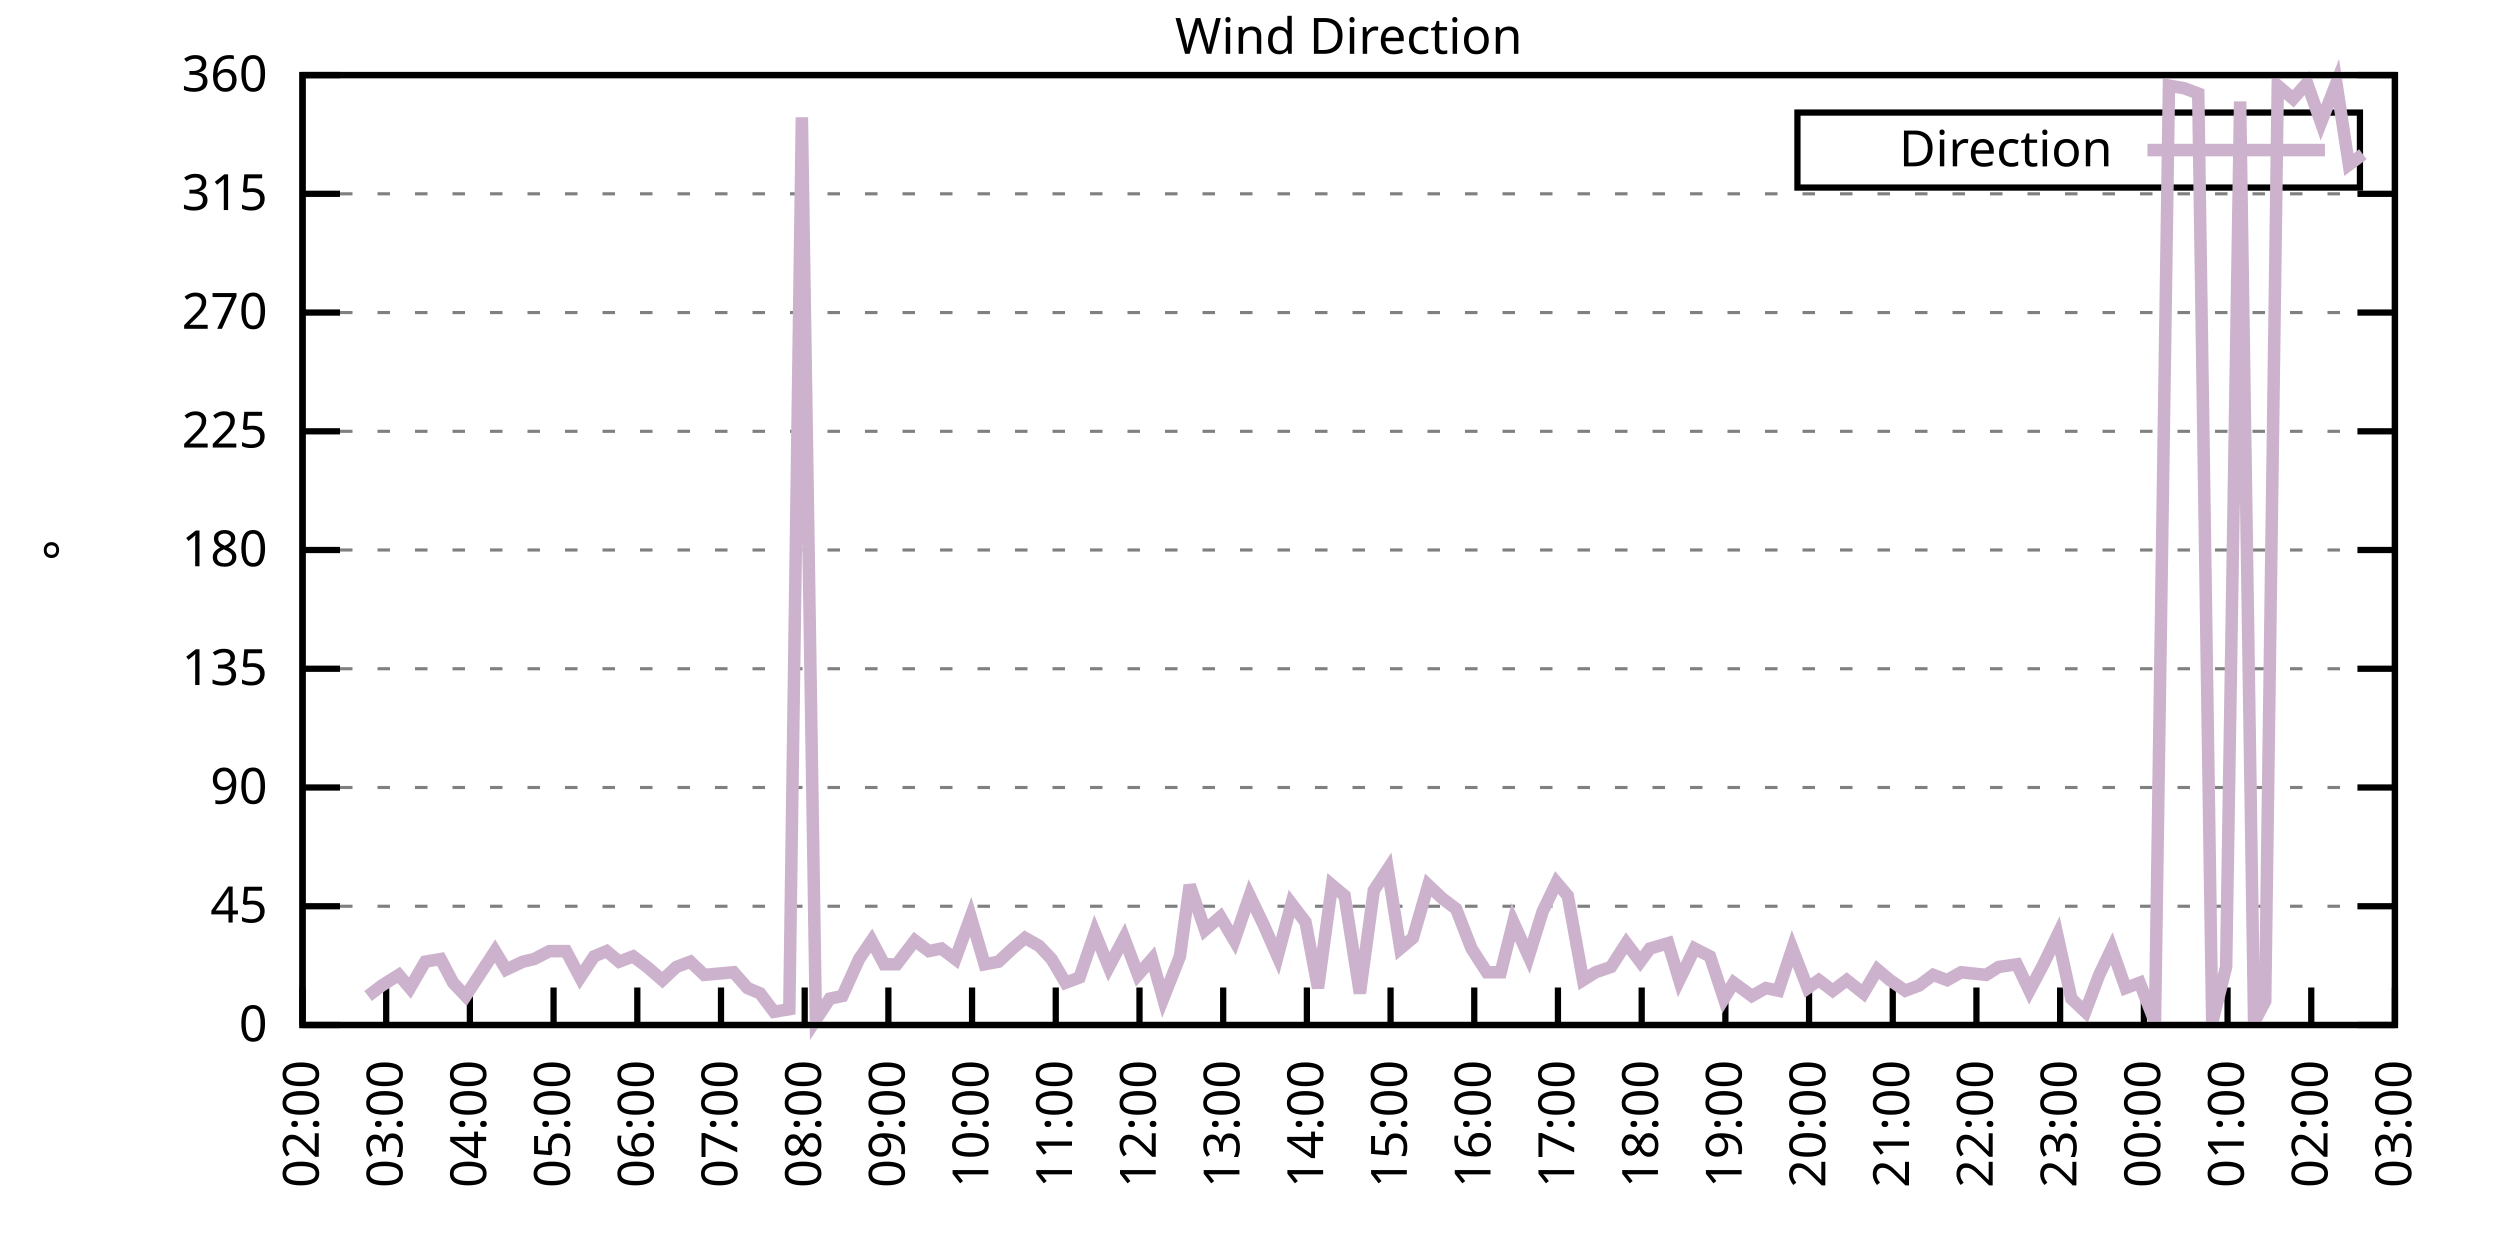
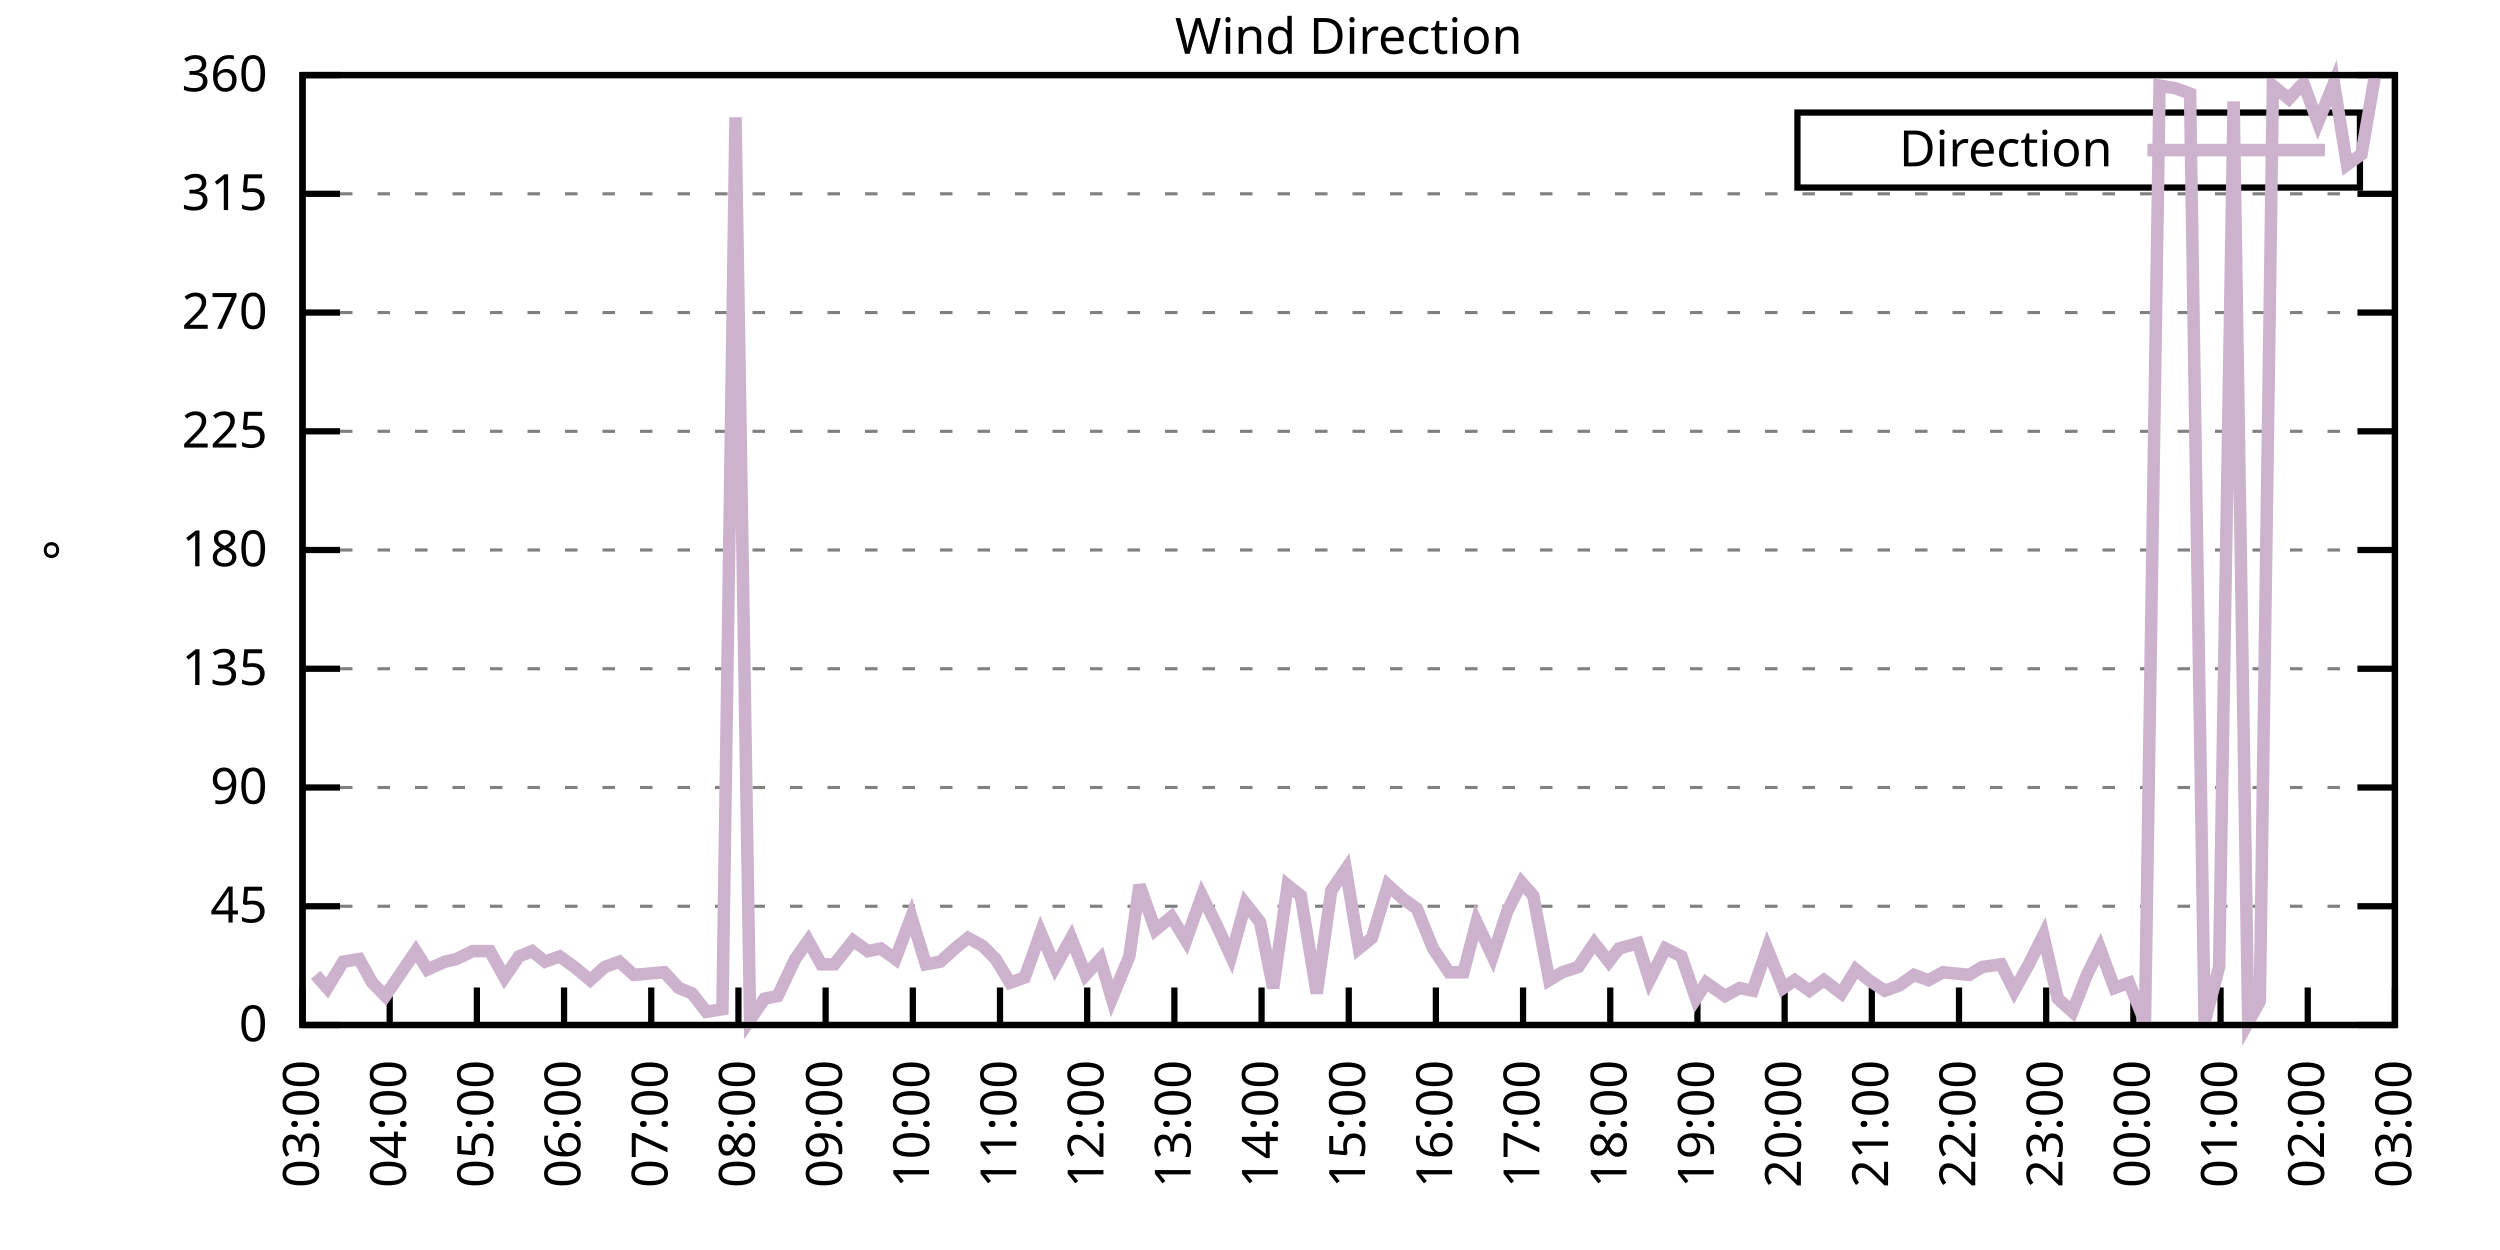
<svg xmlns="http://www.w3.org/2000/svg" xmlns:xlink="http://www.w3.org/1999/xlink" width="400" height="200" viewBox="0 0 400 200">
  <g id="gnuplot_canvas">
    <rect x="0" y="0" width="400" height="200" fill="none" />
    <defs>
      <circle id="gpDot" r="0.5" stroke-width="0.5" stroke="currentColor" />
      <path id="gpPt0" stroke-width="0.333" stroke="currentColor" d="M-1,0 h2 M0,-1 v2" />
      <path id="gpPt1" stroke-width="0.333" stroke="currentColor" d="M-1,-1 L1,1 M1,-1 L-1,1" />
      <path id="gpPt2" stroke-width="0.333" stroke="currentColor" d="M-1,0 L1,0 M0,-1 L0,1 M-1,-1 L1,1 M-1,1 L1,-1" />
      <rect id="gpPt3" stroke-width="0.333" stroke="currentColor" x="-1" y="-1" width="2" height="2" />
      <rect id="gpPt4" stroke-width="0.333" stroke="currentColor" fill="currentColor" x="-1" y="-1" width="2" height="2" />
      <circle id="gpPt5" stroke-width="0.333" stroke="currentColor" cx="0" cy="0" r="1" />
      <use xlink:href="#gpPt5" id="gpPt6" fill="currentColor" stroke="none" />
      <path id="gpPt7" stroke-width="0.333" stroke="currentColor" d="M0,-1.33 L-1.33,0.67 L1.33,0.67 z" />
      <use xlink:href="#gpPt7" id="gpPt8" fill="currentColor" stroke="none" />
      <use xlink:href="#gpPt7" id="gpPt9" stroke="currentColor" transform="rotate(180)" />
      <use xlink:href="#gpPt9" id="gpPt10" fill="currentColor" stroke="none" />
      <use xlink:href="#gpPt3" id="gpPt11" stroke="currentColor" transform="rotate(45)" />
      <use xlink:href="#gpPt11" id="gpPt12" fill="currentColor" stroke="none" />
      <path id="gpPt13" stroke-width="0.333" stroke="currentColor" d="M0,1.330 L1.265,0.411 L0.782,-1.067 L-0.782,-1.076 L-1.265,0.411 z" />
      <use xlink:href="#gpPt13" id="gpPt14" fill="currentColor" stroke="none" />
      <filter id="textbox" filterUnits="objectBoundingBox" x="0" y="0" height="1" width="1">
        <feFlood flood-color="white" flood-opacity="1" result="bgnd" />
        <feComposite in="SourceGraphic" in2="bgnd" operator="atop" />
      </filter>
      <filter id="greybox" filterUnits="objectBoundingBox" x="0" y="0" height="1" width="1">
        <feFlood flood-color="lightgrey" flood-opacity="1" result="grey" />
        <feComposite in="SourceGraphic" in2="grey" operator="atop" />
      </filter>
    </defs>
    <g fill="none" color="white" stroke="currentColor" stroke-width="1.00" stroke-linecap="butt" stroke-linejoin="miter">
</g>
    <g fill="none" color="black" stroke="currentColor" stroke-width="1.00" stroke-linecap="butt" stroke-linejoin="miter">
      <g stroke="none" shape-rendering="crispEdges">
        <polygon fill="rgb(255, 255, 255)" points="48.40,164.00 383.18,164.00 383.18,12.02 48.40,12.02 " />
      </g>
    </g>
    <g fill="none" color="black" stroke="currentColor" stroke-width="1.00" stroke-linecap="butt" stroke-linejoin="miter">
</g>
    <g fill="none" color="black" stroke="black" stroke-width="0.50" stroke-linecap="butt" stroke-linejoin="miter">
</g>
    <g fill="none" color="gray" stroke="currentColor" stroke-width="0.50" stroke-linecap="butt" stroke-linejoin="miter">
      <path stroke="gray" stroke-dasharray="2,4" class="gridline" d="M48.40,164.00 L383.19,164.00  " />
    </g>
    <g fill="none" color="gray" stroke="gray" stroke-width="1.00" stroke-linecap="butt" stroke-linejoin="miter">
</g>
    <g fill="none" color="black" stroke="currentColor" stroke-width="1.00" stroke-linecap="butt" stroke-linejoin="miter">
      <path stroke="black" d="M48.40,164.00 L54.40,164.00 M383.19,164.00 L377.19,164.00  " />
      <g transform="translate(42.80,166.60)" stroke="none" fill="black" font-family="Sans" font-size="8.00" text-anchor="end">
        <text>
          <tspan font-family="Sans"> 0</tspan>
        </text>
      </g>
    </g>
    <g fill="none" color="black" stroke="currentColor" stroke-width="1.00" stroke-linecap="butt" stroke-linejoin="miter">
</g>
    <g fill="none" color="black" stroke="black" stroke-width="0.50" stroke-linecap="butt" stroke-linejoin="miter">
</g>
    <g fill="none" color="gray" stroke="currentColor" stroke-width="0.50" stroke-linecap="butt" stroke-linejoin="miter">
      <path stroke="gray" stroke-dasharray="2,4" class="gridline" d="M48.40,145.00 L383.19,145.00  " />
    </g>
    <g fill="none" color="gray" stroke="gray" stroke-width="1.00" stroke-linecap="butt" stroke-linejoin="miter">
</g>
    <g fill="none" color="black" stroke="currentColor" stroke-width="1.00" stroke-linecap="butt" stroke-linejoin="miter">
      <path stroke="black" d="M48.40,145.00 L54.40,145.00 M383.19,145.00 L377.19,145.00  " />
      <g transform="translate(42.80,147.60)" stroke="none" fill="black" font-family="Sans" font-size="8.00" text-anchor="end">
        <text>
          <tspan font-family="Sans"> 45</tspan>
        </text>
      </g>
    </g>
    <g fill="none" color="black" stroke="currentColor" stroke-width="1.00" stroke-linecap="butt" stroke-linejoin="miter">
</g>
    <g fill="none" color="black" stroke="black" stroke-width="0.50" stroke-linecap="butt" stroke-linejoin="miter">
</g>
    <g fill="none" color="gray" stroke="currentColor" stroke-width="0.50" stroke-linecap="butt" stroke-linejoin="miter">
      <path stroke="gray" stroke-dasharray="2,4" class="gridline" d="M48.40,126.00 L383.19,126.00  " />
    </g>
    <g fill="none" color="gray" stroke="gray" stroke-width="1.00" stroke-linecap="butt" stroke-linejoin="miter">
</g>
    <g fill="none" color="black" stroke="currentColor" stroke-width="1.00" stroke-linecap="butt" stroke-linejoin="miter">
      <path stroke="black" d="M48.40,126.00 L54.40,126.00 M383.19,126.00 L377.19,126.00  " />
      <g transform="translate(42.80,128.60)" stroke="none" fill="black" font-family="Sans" font-size="8.00" text-anchor="end">
        <text>
          <tspan font-family="Sans"> 90</tspan>
        </text>
      </g>
    </g>
    <g fill="none" color="black" stroke="currentColor" stroke-width="1.00" stroke-linecap="butt" stroke-linejoin="miter">
</g>
    <g fill="none" color="black" stroke="black" stroke-width="0.50" stroke-linecap="butt" stroke-linejoin="miter">
</g>
    <g fill="none" color="gray" stroke="currentColor" stroke-width="0.50" stroke-linecap="butt" stroke-linejoin="miter">
      <path stroke="gray" stroke-dasharray="2,4" class="gridline" d="M48.40,107.00 L383.19,107.00  " />
    </g>
    <g fill="none" color="gray" stroke="gray" stroke-width="1.00" stroke-linecap="butt" stroke-linejoin="miter">
</g>
    <g fill="none" color="black" stroke="currentColor" stroke-width="1.00" stroke-linecap="butt" stroke-linejoin="miter">
      <path stroke="black" d="M48.40,107.00 L54.40,107.00 M383.19,107.00 L377.19,107.00  " />
      <g transform="translate(42.80,109.60)" stroke="none" fill="black" font-family="Sans" font-size="8.00" text-anchor="end">
        <text>
          <tspan font-family="Sans"> 135</tspan>
        </text>
      </g>
    </g>
    <g fill="none" color="black" stroke="currentColor" stroke-width="1.00" stroke-linecap="butt" stroke-linejoin="miter">
</g>
    <g fill="none" color="black" stroke="black" stroke-width="0.50" stroke-linecap="butt" stroke-linejoin="miter">
</g>
    <g fill="none" color="gray" stroke="currentColor" stroke-width="0.50" stroke-linecap="butt" stroke-linejoin="miter">
      <path stroke="gray" stroke-dasharray="2,4" class="gridline" d="M48.40,88.00 L383.19,88.00  " />
    </g>
    <g fill="none" color="gray" stroke="gray" stroke-width="1.00" stroke-linecap="butt" stroke-linejoin="miter">
</g>
    <g fill="none" color="black" stroke="currentColor" stroke-width="1.00" stroke-linecap="butt" stroke-linejoin="miter">
      <path stroke="black" d="M48.40,88.00 L54.40,88.00 M383.19,88.00 L377.19,88.00  " />
      <g transform="translate(42.80,90.60)" stroke="none" fill="black" font-family="Sans" font-size="8.00" text-anchor="end">
        <text>
          <tspan font-family="Sans"> 180</tspan>
        </text>
      </g>
    </g>
    <g fill="none" color="black" stroke="currentColor" stroke-width="1.00" stroke-linecap="butt" stroke-linejoin="miter">
</g>
    <g fill="none" color="black" stroke="black" stroke-width="0.50" stroke-linecap="butt" stroke-linejoin="miter">
</g>
    <g fill="none" color="gray" stroke="currentColor" stroke-width="0.50" stroke-linecap="butt" stroke-linejoin="miter">
      <path stroke="gray" stroke-dasharray="2,4" class="gridline" d="M48.40,69.01 L383.19,69.01  " />
    </g>
    <g fill="none" color="gray" stroke="gray" stroke-width="1.00" stroke-linecap="butt" stroke-linejoin="miter">
</g>
    <g fill="none" color="black" stroke="currentColor" stroke-width="1.00" stroke-linecap="butt" stroke-linejoin="miter">
      <path stroke="black" d="M48.40,69.01 L54.40,69.01 M383.19,69.01 L377.19,69.01  " />
      <g transform="translate(42.80,71.61)" stroke="none" fill="black" font-family="Sans" font-size="8.00" text-anchor="end">
        <text>
          <tspan font-family="Sans"> 225</tspan>
        </text>
      </g>
    </g>
    <g fill="none" color="black" stroke="currentColor" stroke-width="1.00" stroke-linecap="butt" stroke-linejoin="miter">
</g>
    <g fill="none" color="black" stroke="black" stroke-width="0.50" stroke-linecap="butt" stroke-linejoin="miter">
</g>
    <g fill="none" color="gray" stroke="currentColor" stroke-width="0.50" stroke-linecap="butt" stroke-linejoin="miter">
      <path stroke="gray" stroke-dasharray="2,4" class="gridline" d="M48.40,50.01 L383.19,50.01  " />
    </g>
    <g fill="none" color="gray" stroke="gray" stroke-width="1.00" stroke-linecap="butt" stroke-linejoin="miter">
</g>
    <g fill="none" color="black" stroke="currentColor" stroke-width="1.00" stroke-linecap="butt" stroke-linejoin="miter">
      <path stroke="black" d="M48.40,50.01 L54.40,50.01 M383.19,50.01 L377.19,50.01  " />
      <g transform="translate(42.80,52.61)" stroke="none" fill="black" font-family="Sans" font-size="8.00" text-anchor="end">
        <text>
          <tspan font-family="Sans"> 270</tspan>
        </text>
      </g>
    </g>
    <g fill="none" color="black" stroke="currentColor" stroke-width="1.00" stroke-linecap="butt" stroke-linejoin="miter">
</g>
    <g fill="none" color="black" stroke="black" stroke-width="0.50" stroke-linecap="butt" stroke-linejoin="miter">
</g>
    <g fill="none" color="gray" stroke="currentColor" stroke-width="0.50" stroke-linecap="butt" stroke-linejoin="miter">
      <path stroke="gray" stroke-dasharray="2,4" class="gridline" d="M48.40,31.01 L383.19,31.01  " />
    </g>
    <g fill="none" color="gray" stroke="gray" stroke-width="1.00" stroke-linecap="butt" stroke-linejoin="miter">
</g>
    <g fill="none" color="black" stroke="currentColor" stroke-width="1.00" stroke-linecap="butt" stroke-linejoin="miter">
      <path stroke="black" d="M48.40,31.01 L54.40,31.01 M383.19,31.01 L377.19,31.01  " />
      <g transform="translate(42.80,33.61)" stroke="none" fill="black" font-family="Sans" font-size="8.00" text-anchor="end">
        <text>
          <tspan font-family="Sans"> 315</tspan>
        </text>
      </g>
    </g>
    <g fill="none" color="black" stroke="currentColor" stroke-width="1.00" stroke-linecap="butt" stroke-linejoin="miter">
</g>
    <g fill="none" color="black" stroke="black" stroke-width="0.50" stroke-linecap="butt" stroke-linejoin="miter">
</g>
    <g fill="none" color="gray" stroke="currentColor" stroke-width="0.50" stroke-linecap="butt" stroke-linejoin="miter">
      <path stroke="gray" stroke-dasharray="2,4" class="gridline" d="M48.40,12.01 L383.19,12.01  " />
    </g>
    <g fill="none" color="gray" stroke="gray" stroke-width="1.00" stroke-linecap="butt" stroke-linejoin="miter">
</g>
    <g fill="none" color="black" stroke="currentColor" stroke-width="1.00" stroke-linecap="butt" stroke-linejoin="miter">
      <path stroke="black" d="M48.40,12.01 L54.40,12.01 M383.19,12.01 L377.19,12.01  " />
      <g transform="translate(42.80,14.61)" stroke="none" fill="black" font-family="Sans" font-size="8.00" text-anchor="end">
        <text>
          <tspan font-family="Sans"> 360</tspan>
        </text>
      </g>
    </g>
    <g fill="none" color="black" stroke="currentColor" stroke-width="1.00" stroke-linecap="butt" stroke-linejoin="miter">
      <path stroke="black" d="M48.40,164.00 L48.40,158.00  " />
      <g transform="translate(51.00,169.60) rotate(270.00)" stroke="none" fill="black" font-family="Sans" font-size="8.00" text-anchor="end">
        <text>
-           <tspan font-family="Sans">02:00</tspan>
-         </text>
-       </g>
-     </g>
-     <g fill="none" color="black" stroke="currentColor" stroke-width="1.00" stroke-linecap="butt" stroke-linejoin="miter">
-       <path stroke="black" d="M61.79,164.00 L61.79,158.00  " />
-       <g transform="translate(64.39,169.60) rotate(270.00)" stroke="none" fill="black" font-family="Sans" font-size="8.00" text-anchor="end">
-         <text>
          <tspan font-family="Sans">03:00</tspan>
        </text>
      </g>
    </g>
    <g fill="none" color="black" stroke="currentColor" stroke-width="1.00" stroke-linecap="butt" stroke-linejoin="miter">
-       <path stroke="black" d="M75.18,164.00 L75.18,158.00  " />
-       <g transform="translate(77.78,169.60) rotate(270.00)" stroke="none" fill="black" font-family="Sans" font-size="8.00" text-anchor="end">
+       <path stroke="black" d="M62.35,164.00 L62.35,158.00  " />
+       <g transform="translate(64.95,169.60) rotate(270.00)" stroke="none" fill="black" font-family="Sans" font-size="8.00" text-anchor="end">
        <text>
          <tspan font-family="Sans">04:00</tspan>
        </text>
      </g>
    </g>
    <g fill="none" color="black" stroke="currentColor" stroke-width="1.00" stroke-linecap="butt" stroke-linejoin="miter">
-       <path stroke="black" d="M88.57,164.00 L88.57,158.00  " />
-       <g transform="translate(91.17,169.60) rotate(270.00)" stroke="none" fill="black" font-family="Sans" font-size="8.00" text-anchor="end">
+       <path stroke="black" d="M76.30,164.00 L76.30,158.00  " />
+       <g transform="translate(78.90,169.60) rotate(270.00)" stroke="none" fill="black" font-family="Sans" font-size="8.00" text-anchor="end">
        <text>
          <tspan font-family="Sans">05:00</tspan>
        </text>
      </g>
    </g>
    <g fill="none" color="black" stroke="currentColor" stroke-width="1.00" stroke-linecap="butt" stroke-linejoin="miter">
-       <path stroke="black" d="M101.97,164.00 L101.97,158.00  " />
-       <g transform="translate(104.57,169.60) rotate(270.00)" stroke="none" fill="black" font-family="Sans" font-size="8.00" text-anchor="end">
+       <path stroke="black" d="M90.25,164.00 L90.25,158.00  " />
+       <g transform="translate(92.85,169.60) rotate(270.00)" stroke="none" fill="black" font-family="Sans" font-size="8.00" text-anchor="end">
        <text>
          <tspan font-family="Sans">06:00</tspan>
        </text>
      </g>
    </g>
    <g fill="none" color="black" stroke="currentColor" stroke-width="1.00" stroke-linecap="butt" stroke-linejoin="miter">
-       <path stroke="black" d="M115.36,164.00 L115.36,158.00  " />
-       <g transform="translate(117.96,169.60) rotate(270.00)" stroke="none" fill="black" font-family="Sans" font-size="8.00" text-anchor="end">
+       <path stroke="black" d="M104.20,164.00 L104.20,158.00  " />
+       <g transform="translate(106.80,169.60) rotate(270.00)" stroke="none" fill="black" font-family="Sans" font-size="8.00" text-anchor="end">
        <text>
          <tspan font-family="Sans">07:00</tspan>
        </text>
      </g>
    </g>
    <g fill="none" color="black" stroke="currentColor" stroke-width="1.00" stroke-linecap="butt" stroke-linejoin="miter">
-       <path stroke="black" d="M128.75,164.00 L128.75,158.00  " />
-       <g transform="translate(131.35,169.60) rotate(270.00)" stroke="none" fill="black" font-family="Sans" font-size="8.00" text-anchor="end">
+       <path stroke="black" d="M118.15,164.00 L118.15,158.00  " />
+       <g transform="translate(120.75,169.60) rotate(270.00)" stroke="none" fill="black" font-family="Sans" font-size="8.00" text-anchor="end">
        <text>
          <tspan font-family="Sans">08:00</tspan>
        </text>
      </g>
    </g>
    <g fill="none" color="black" stroke="currentColor" stroke-width="1.00" stroke-linecap="butt" stroke-linejoin="miter">
-       <path stroke="black" d="M142.14,164.00 L142.14,158.00  " />
-       <g transform="translate(144.74,169.60) rotate(270.00)" stroke="none" fill="black" font-family="Sans" font-size="8.00" text-anchor="end">
+       <path stroke="black" d="M132.10,164.00 L132.10,158.00  " />
+       <g transform="translate(134.70,169.60) rotate(270.00)" stroke="none" fill="black" font-family="Sans" font-size="8.00" text-anchor="end">
        <text>
          <tspan font-family="Sans">09:00</tspan>
        </text>
      </g>
    </g>
    <g fill="none" color="black" stroke="currentColor" stroke-width="1.00" stroke-linecap="butt" stroke-linejoin="miter">
-       <path stroke="black" d="M155.53,164.00 L155.53,158.00  " />
-       <g transform="translate(158.13,169.60) rotate(270.00)" stroke="none" fill="black" font-family="Sans" font-size="8.00" text-anchor="end">
+       <path stroke="black" d="M146.05,164.00 L146.05,158.00  " />
+       <g transform="translate(148.65,169.60) rotate(270.00)" stroke="none" fill="black" font-family="Sans" font-size="8.00" text-anchor="end">
        <text>
          <tspan font-family="Sans">10:00</tspan>
        </text>
      </g>
    </g>
    <g fill="none" color="black" stroke="currentColor" stroke-width="1.00" stroke-linecap="butt" stroke-linejoin="miter">
-       <path stroke="black" d="M168.92,164.00 L168.92,158.00  " />
-       <g transform="translate(171.52,169.60) rotate(270.00)" stroke="none" fill="black" font-family="Sans" font-size="8.00" text-anchor="end">
+       <path stroke="black" d="M160.00,164.00 L160.00,158.00  " />
+       <g transform="translate(162.60,169.60) rotate(270.00)" stroke="none" fill="black" font-family="Sans" font-size="8.00" text-anchor="end">
        <text>
          <tspan font-family="Sans">11:00</tspan>
        </text>
      </g>
    </g>
    <g fill="none" color="black" stroke="currentColor" stroke-width="1.00" stroke-linecap="butt" stroke-linejoin="miter">
-       <path stroke="black" d="M182.32,164.00 L182.32,158.00  " />
-       <g transform="translate(184.92,169.60) rotate(270.00)" stroke="none" fill="black" font-family="Sans" font-size="8.00" text-anchor="end">
+       <path stroke="black" d="M173.95,164.00 L173.95,158.00  " />
+       <g transform="translate(176.55,169.60) rotate(270.00)" stroke="none" fill="black" font-family="Sans" font-size="8.00" text-anchor="end">
        <text>
          <tspan font-family="Sans">12:00</tspan>
        </text>
      </g>
    </g>
    <g fill="none" color="black" stroke="currentColor" stroke-width="1.00" stroke-linecap="butt" stroke-linejoin="miter">
-       <path stroke="black" d="M195.71,164.00 L195.71,158.00  " />
-       <g transform="translate(198.31,169.60) rotate(270.00)" stroke="none" fill="black" font-family="Sans" font-size="8.00" text-anchor="end">
+       <path stroke="black" d="M187.90,164.00 L187.90,158.00  " />
+       <g transform="translate(190.50,169.60) rotate(270.00)" stroke="none" fill="black" font-family="Sans" font-size="8.00" text-anchor="end">
        <text>
          <tspan font-family="Sans">13:00</tspan>
        </text>
      </g>
    </g>
    <g fill="none" color="black" stroke="currentColor" stroke-width="1.00" stroke-linecap="butt" stroke-linejoin="miter">
-       <path stroke="black" d="M209.10,164.00 L209.10,158.00  " />
-       <g transform="translate(211.70,169.60) rotate(270.00)" stroke="none" fill="black" font-family="Sans" font-size="8.00" text-anchor="end">
+       <path stroke="black" d="M201.85,164.00 L201.85,158.00  " />
+       <g transform="translate(204.45,169.60) rotate(270.00)" stroke="none" fill="black" font-family="Sans" font-size="8.00" text-anchor="end">
        <text>
          <tspan font-family="Sans">14:00</tspan>
        </text>
      </g>
    </g>
    <g fill="none" color="black" stroke="currentColor" stroke-width="1.00" stroke-linecap="butt" stroke-linejoin="miter">
-       <path stroke="black" d="M222.49,164.00 L222.49,158.00  " />
-       <g transform="translate(225.09,169.60) rotate(270.00)" stroke="none" fill="black" font-family="Sans" font-size="8.00" text-anchor="end">
+       <path stroke="black" d="M215.80,164.00 L215.80,158.00  " />
+       <g transform="translate(218.40,169.60) rotate(270.00)" stroke="none" fill="black" font-family="Sans" font-size="8.00" text-anchor="end">
        <text>
          <tspan font-family="Sans">15:00</tspan>
        </text>
      </g>
    </g>
    <g fill="none" color="black" stroke="currentColor" stroke-width="1.00" stroke-linecap="butt" stroke-linejoin="miter">
-       <path stroke="black" d="M235.88,164.00 L235.88,158.00  " />
-       <g transform="translate(238.48,169.60) rotate(270.00)" stroke="none" fill="black" font-family="Sans" font-size="8.00" text-anchor="end">
+       <path stroke="black" d="M229.74,164.00 L229.74,158.00  " />
+       <g transform="translate(232.34,169.60) rotate(270.00)" stroke="none" fill="black" font-family="Sans" font-size="8.00" text-anchor="end">
        <text>
          <tspan font-family="Sans">16:00</tspan>
        </text>
      </g>
    </g>
    <g fill="none" color="black" stroke="currentColor" stroke-width="1.00" stroke-linecap="butt" stroke-linejoin="miter">
-       <path stroke="black" d="M249.27,164.00 L249.27,158.00  " />
-       <g transform="translate(251.87,169.60) rotate(270.00)" stroke="none" fill="black" font-family="Sans" font-size="8.00" text-anchor="end">
+       <path stroke="black" d="M243.69,164.00 L243.69,158.00  " />
+       <g transform="translate(246.29,169.60) rotate(270.00)" stroke="none" fill="black" font-family="Sans" font-size="8.00" text-anchor="end">
        <text>
          <tspan font-family="Sans">17:00</tspan>
        </text>
      </g>
    </g>
    <g fill="none" color="black" stroke="currentColor" stroke-width="1.00" stroke-linecap="butt" stroke-linejoin="miter">
-       <path stroke="black" d="M262.67,164.00 L262.67,158.00  " />
-       <g transform="translate(265.27,169.60) rotate(270.00)" stroke="none" fill="black" font-family="Sans" font-size="8.00" text-anchor="end">
+       <path stroke="black" d="M257.64,164.00 L257.64,158.00  " />
+       <g transform="translate(260.24,169.60) rotate(270.00)" stroke="none" fill="black" font-family="Sans" font-size="8.00" text-anchor="end">
        <text>
          <tspan font-family="Sans">18:00</tspan>
        </text>
      </g>
    </g>
    <g fill="none" color="black" stroke="currentColor" stroke-width="1.00" stroke-linecap="butt" stroke-linejoin="miter">
-       <path stroke="black" d="M276.06,164.00 L276.06,158.00  " />
-       <g transform="translate(278.66,169.60) rotate(270.00)" stroke="none" fill="black" font-family="Sans" font-size="8.00" text-anchor="end">
+       <path stroke="black" d="M271.59,164.00 L271.59,158.00  " />
+       <g transform="translate(274.19,169.60) rotate(270.00)" stroke="none" fill="black" font-family="Sans" font-size="8.00" text-anchor="end">
        <text>
          <tspan font-family="Sans">19:00</tspan>
        </text>
      </g>
    </g>
    <g fill="none" color="black" stroke="currentColor" stroke-width="1.00" stroke-linecap="butt" stroke-linejoin="miter">
-       <path stroke="black" d="M289.45,164.00 L289.45,158.00  " />
-       <g transform="translate(292.05,169.60) rotate(270.00)" stroke="none" fill="black" font-family="Sans" font-size="8.00" text-anchor="end">
+       <path stroke="black" d="M285.54,164.00 L285.54,158.00  " />
+       <g transform="translate(288.14,169.60) rotate(270.00)" stroke="none" fill="black" font-family="Sans" font-size="8.00" text-anchor="end">
        <text>
          <tspan font-family="Sans">20:00</tspan>
        </text>
      </g>
    </g>
    <g fill="none" color="black" stroke="currentColor" stroke-width="1.00" stroke-linecap="butt" stroke-linejoin="miter">
-       <path stroke="black" d="M302.84,164.00 L302.84,158.00  " />
-       <g transform="translate(305.44,169.60) rotate(270.00)" stroke="none" fill="black" font-family="Sans" font-size="8.00" text-anchor="end">
+       <path stroke="black" d="M299.49,164.00 L299.49,158.00  " />
+       <g transform="translate(302.09,169.60) rotate(270.00)" stroke="none" fill="black" font-family="Sans" font-size="8.00" text-anchor="end">
        <text>
          <tspan font-family="Sans">21:00</tspan>
        </text>
      </g>
    </g>
    <g fill="none" color="black" stroke="currentColor" stroke-width="1.00" stroke-linecap="butt" stroke-linejoin="miter">
-       <path stroke="black" d="M316.23,164.00 L316.23,158.00  " />
-       <g transform="translate(318.83,169.60) rotate(270.00)" stroke="none" fill="black" font-family="Sans" font-size="8.00" text-anchor="end">
+       <path stroke="black" d="M313.44,164.00 L313.44,158.00  " />
+       <g transform="translate(316.04,169.60) rotate(270.00)" stroke="none" fill="black" font-family="Sans" font-size="8.00" text-anchor="end">
        <text>
          <tspan font-family="Sans">22:00</tspan>
        </text>
      </g>
    </g>
    <g fill="none" color="black" stroke="currentColor" stroke-width="1.00" stroke-linecap="butt" stroke-linejoin="miter">
-       <path stroke="black" d="M329.62,164.00 L329.62,158.00  " />
-       <g transform="translate(332.22,169.60) rotate(270.00)" stroke="none" fill="black" font-family="Sans" font-size="8.00" text-anchor="end">
+       <path stroke="black" d="M327.39,164.00 L327.39,158.00  " />
+       <g transform="translate(329.99,169.60) rotate(270.00)" stroke="none" fill="black" font-family="Sans" font-size="8.00" text-anchor="end">
        <text>
          <tspan font-family="Sans">23:00</tspan>
        </text>
      </g>
    </g>
    <g fill="none" color="black" stroke="currentColor" stroke-width="1.00" stroke-linecap="butt" stroke-linejoin="miter">
-       <path stroke="black" d="M343.02,164.00 L343.02,158.00  " />
-       <g transform="translate(345.62,169.60) rotate(270.00)" stroke="none" fill="black" font-family="Sans" font-size="8.00" text-anchor="end">
+       <path stroke="black" d="M341.34,164.00 L341.34,158.00  " />
+       <g transform="translate(343.94,169.60) rotate(270.00)" stroke="none" fill="black" font-family="Sans" font-size="8.00" text-anchor="end">
        <text>
          <tspan font-family="Sans">00:00</tspan>
        </text>
      </g>
    </g>
    <g fill="none" color="black" stroke="currentColor" stroke-width="1.00" stroke-linecap="butt" stroke-linejoin="miter">
-       <path stroke="black" d="M356.41,164.00 L356.41,158.00  " />
-       <g transform="translate(359.01,169.60) rotate(270.00)" stroke="none" fill="black" font-family="Sans" font-size="8.00" text-anchor="end">
+       <path stroke="black" d="M355.29,164.00 L355.29,158.00  " />
+       <g transform="translate(357.89,169.60) rotate(270.00)" stroke="none" fill="black" font-family="Sans" font-size="8.00" text-anchor="end">
        <text>
          <tspan font-family="Sans">01:00</tspan>
        </text>
      </g>
    </g>
    <g fill="none" color="black" stroke="currentColor" stroke-width="1.00" stroke-linecap="butt" stroke-linejoin="miter">
-       <path stroke="black" d="M369.80,164.00 L369.80,158.00  " />
-       <g transform="translate(372.40,169.60) rotate(270.00)" stroke="none" fill="black" font-family="Sans" font-size="8.00" text-anchor="end">
+       <path stroke="black" d="M369.24,164.00 L369.24,158.00  " />
+       <g transform="translate(371.84,169.60) rotate(270.00)" stroke="none" fill="black" font-family="Sans" font-size="8.00" text-anchor="end">
        <text>
          <tspan font-family="Sans">02:00</tspan>
        </text>
      </g>
    </g>
    <g fill="none" color="black" stroke="currentColor" stroke-width="1.00" stroke-linecap="butt" stroke-linejoin="miter">
      <path stroke="black" d="M383.19,164.00 L383.19,158.00  " />
      <g transform="translate(385.79,169.60) rotate(270.00)" stroke="none" fill="black" font-family="Sans" font-size="8.00" text-anchor="end">
        <text>
          <tspan font-family="Sans">03:00</tspan>
        </text>
      </g>
    </g>
    <g fill="none" color="black" stroke="currentColor" stroke-width="1.00" stroke-linecap="butt" stroke-linejoin="miter">
</g>
    <g fill="none" color="black" stroke="currentColor" stroke-width="1.00" stroke-linecap="butt" stroke-linejoin="miter">
      <path stroke="black" d="M48.40,12.01 L48.40,164.00 L383.19,164.00 L383.19,12.01 L48.40,12.01 Z  " />
    </g>
    <g fill="none" color="black" stroke="currentColor" stroke-width="1.00" stroke-linecap="butt" stroke-linejoin="miter">
</g>
    <g fill="none" color="black" stroke="currentColor" stroke-width="1.00" stroke-linecap="butt" stroke-linejoin="miter">
      <path stroke="black" d="M287.59,30.01 L287.59,18.01 L377.59,18.01 L377.59,30.01 L287.59,30.01 Z  " />
    </g>
    <g id="Wind_direction_plot_1">
      <g fill="none" color="white" stroke="black" stroke-width="2.00" stroke-linecap="butt" stroke-linejoin="miter">
</g>
      <g fill="none" color="black" stroke="currentColor" stroke-width="2.00" stroke-linecap="butt" stroke-linejoin="miter">
        <g transform="translate(337.99,26.61)" stroke="none" fill="black" font-family="Sans" font-size="8.00" text-anchor="end">
          <text>
            <tspan font-family="Sans">Direction</tspan>
          </text>
        </g>
      </g>
      <g fill="none" color="black" stroke="currentColor" stroke-width="2.00" stroke-linecap="butt" stroke-linejoin="miter">
-         <path stroke="rgb(204, 178, 204)" d="M343.59,24.01 L371.99,24.01 M58.89,159.36 L61.12,157.67 L63.80,155.98 L65.59,158.09 L68.04,153.87 L70.50,153.45   L72.50,157.24 L74.51,159.36 L79.20,152.18 L80.99,155.13 L83.66,153.87 L85.45,153.45 L87.91,152.18 L90.58,152.18   L92.82,156.40 L95.05,153.02 L97.06,152.18 L99.06,153.87 L101.30,153.02 L103.53,154.71 L105.98,156.82 L108.22,154.71   L110.45,153.87 L112.68,155.98 L117.37,155.56 L119.60,158.09 L121.61,158.93 L123.84,161.89 L126.29,161.47 L128.30,18.77   L130.54,163.16 L132.77,159.78 L134.78,159.36 L137.45,153.45 L139.46,150.49 L141.47,154.29 L143.48,154.29 L146.38,150.49   L148.61,152.18 L150.62,151.76 L152.85,153.45 L155.31,146.69 L157.54,154.29 L159.77,153.87 L162.01,151.76 L164.01,150.07   L166.25,151.33 L168.25,153.45 L170.49,157.24 L172.72,156.40 L175.17,149.22 L177.41,154.71 L179.86,150.07 L182.09,155.98   L184.32,153.45 L186.11,159.78 L188.79,153.02 L190.35,141.62 L192.81,148.80 L195.26,146.69 L197.49,150.49 L199.95,143.31   L202.18,147.96 L204.41,153.02 L206.64,144.58 L208.88,147.53 L210.88,158.09 L213.12,141.62 L215.13,143.31 L217.58,158.93   L219.81,142.47 L222.04,139.09 L224.05,151.76 L226.06,150.07 L228.52,141.62 L230.75,143.73 L232.98,145.42 L235.44,151.76   L237.89,155.56 L240.12,155.56 L242.13,147.53 L244.59,153.02 L246.82,145.85 L249.05,141.20 L250.84,143.31 L253.29,156.82   L255.30,155.56 L257.76,154.71 L260.21,150.91 L262.44,153.87 L264.00,151.76 L266.91,150.91 L268.69,156.82 L271.15,151.76   L273.60,153.02 L275.83,159.78 L277.40,157.24 L280.30,159.36 L282.53,158.09 L284.54,158.51 L286.77,151.76 L289.23,158.09   L291.01,156.82 L293.24,158.51 L295.48,156.82 L298.15,158.93 L300.39,155.13 L302.39,156.82 L304.85,158.51 L307.08,157.67   L309.31,155.98 L311.54,156.82 L313.78,155.56 L317.79,155.98 L319.80,154.71 L322.70,154.29 L324.71,158.51 L326.95,154.29   L329.18,149.65 L331.41,159.78 L333.64,161.89 L335.87,155.98 L337.88,151.76 L340.11,158.09 L342.35,157.24 L344.80,163.58   L347.03,13.70 L349.49,14.12 L351.72,14.97 L353.95,163.58 L356.18,154.71 L358.42,16.23 L360.65,163.58 L362.43,160.20   L364.44,13.70 L366.90,15.81 L369.13,13.28 L371.36,19.61 L373.82,13.28 L375.82,26.36 L378.06,24.68  " />
+         <path stroke="rgb(204, 178, 204)" d="M343.59,24.01 L371.99,24.01 M50.49,155.98 L52.35,158.09 L54.91,153.87 L57.47,153.45 L59.56,157.24 L61.65,159.36   L66.53,152.18 L68.39,155.13 L71.18,153.87 L73.04,153.45 L75.60,152.18 L78.39,152.18 L80.72,156.40 L83.04,153.02   L85.13,152.18 L87.23,153.87 L89.55,153.02 L91.88,154.71 L94.43,156.82 L96.76,154.71 L99.08,153.87 L101.41,155.98   L106.29,155.56 L108.62,158.09 L110.71,158.93 L113.03,161.89 L115.59,161.47 L117.68,18.77 L120.01,163.16 L122.33,159.78   L124.43,159.36 L127.22,153.45 L129.31,150.49 L131.40,154.29 L133.49,154.29 L136.51,150.49 L138.84,152.18 L140.93,151.76   L143.26,153.45 L145.81,146.69 L148.14,154.29 L150.46,153.87 L152.79,151.76 L154.88,150.07 L157.21,151.33 L159.30,153.45   L161.62,157.24 L163.95,156.40 L166.51,149.22 L168.83,154.71 L171.39,150.07 L173.71,155.98 L176.04,153.45 L177.90,159.78   L180.69,153.02 L182.32,141.62 L184.87,148.80 L187.43,146.69 L189.76,150.49 L192.31,143.31 L194.64,147.96 L196.96,153.02   L199.29,144.58 L201.61,147.53 L203.71,158.09 L206.03,141.62 L208.12,143.31 L210.68,158.93 L213.01,142.47 L215.33,139.09   L217.42,151.76 L219.51,150.07 L222.07,141.62 L224.40,143.73 L226.72,145.42 L229.28,151.76 L231.84,155.56 L234.16,155.56   L236.25,147.53 L238.81,153.02 L241.14,145.85 L243.46,141.20 L245.32,143.31 L247.88,156.82 L249.97,155.56 L252.53,154.71   L255.09,150.91 L257.41,153.87 L259.04,151.76 L262.06,150.91 L263.92,156.82 L266.48,151.76 L269.04,153.02 L271.36,159.78   L272.99,157.24 L276.01,159.36 L278.34,158.09 L280.43,158.51 L282.75,151.76 L285.31,158.09 L287.17,156.82 L289.50,158.51   L291.82,156.82 L294.61,158.93 L296.94,155.13 L299.03,156.82 L301.58,158.51 L303.91,157.67 L306.23,155.98 L308.56,156.82   L310.88,155.56 L315.07,155.98 L317.16,154.71 L320.18,154.29 L322.28,158.51 L324.60,154.29 L326.93,149.65 L329.25,159.78   L331.58,161.89 L333.90,155.98 L335.99,151.76 L338.32,158.09 L340.64,157.24 L343.20,163.58 L345.53,13.70 L348.08,14.12   L350.41,14.97 L352.73,163.58 L355.06,154.71 L357.38,16.23 L359.71,163.58 L361.57,160.20 L363.66,13.70 L366.22,15.81   L368.54,13.28 L370.87,19.61 L373.43,13.28 L375.52,26.36 L377.84,24.68 L379.94,12.43  " />
      </g>
    </g>
    <g fill="none" color="black" stroke="currentColor" stroke-width="2.00" stroke-linecap="butt" stroke-linejoin="miter">
</g>
    <g fill="none" color="black" stroke="black" stroke-width="1.00" stroke-linecap="butt" stroke-linejoin="miter">
</g>
    <g fill="none" color="black" stroke="currentColor" stroke-width="1.00" stroke-linecap="butt" stroke-linejoin="miter">
      <path stroke="black" d="M48.40,12.01 L48.40,164.00 L383.19,164.00 L383.19,12.01 L48.40,12.01 Z  " />
      <g transform="translate(12.80,88.01) rotate(270.00)" stroke="none" fill="black" font-family="Sans" font-size="8.00" text-anchor="middle">
        <text>
          <tspan font-family="Sans">°</tspan>
        </text>
      </g>
    </g>
    <g fill="none" color="black" stroke="currentColor" stroke-width="1.00" stroke-linecap="butt" stroke-linejoin="miter">
</g>
    <g fill="none" color="black" stroke="currentColor" stroke-width="1.00" stroke-linecap="butt" stroke-linejoin="miter">
      <g transform="translate(215.79,8.61)" stroke="none" fill="black" font-family="Sans" font-size="8.00" text-anchor="middle">
        <text>
          <tspan font-family="Sans">Wind Direction</tspan>
        </text>
      </g>
    </g>
    <g fill="none" color="black" stroke="currentColor" stroke-width="1.00" stroke-linecap="butt" stroke-linejoin="miter">
</g>
  </g>
</svg>
